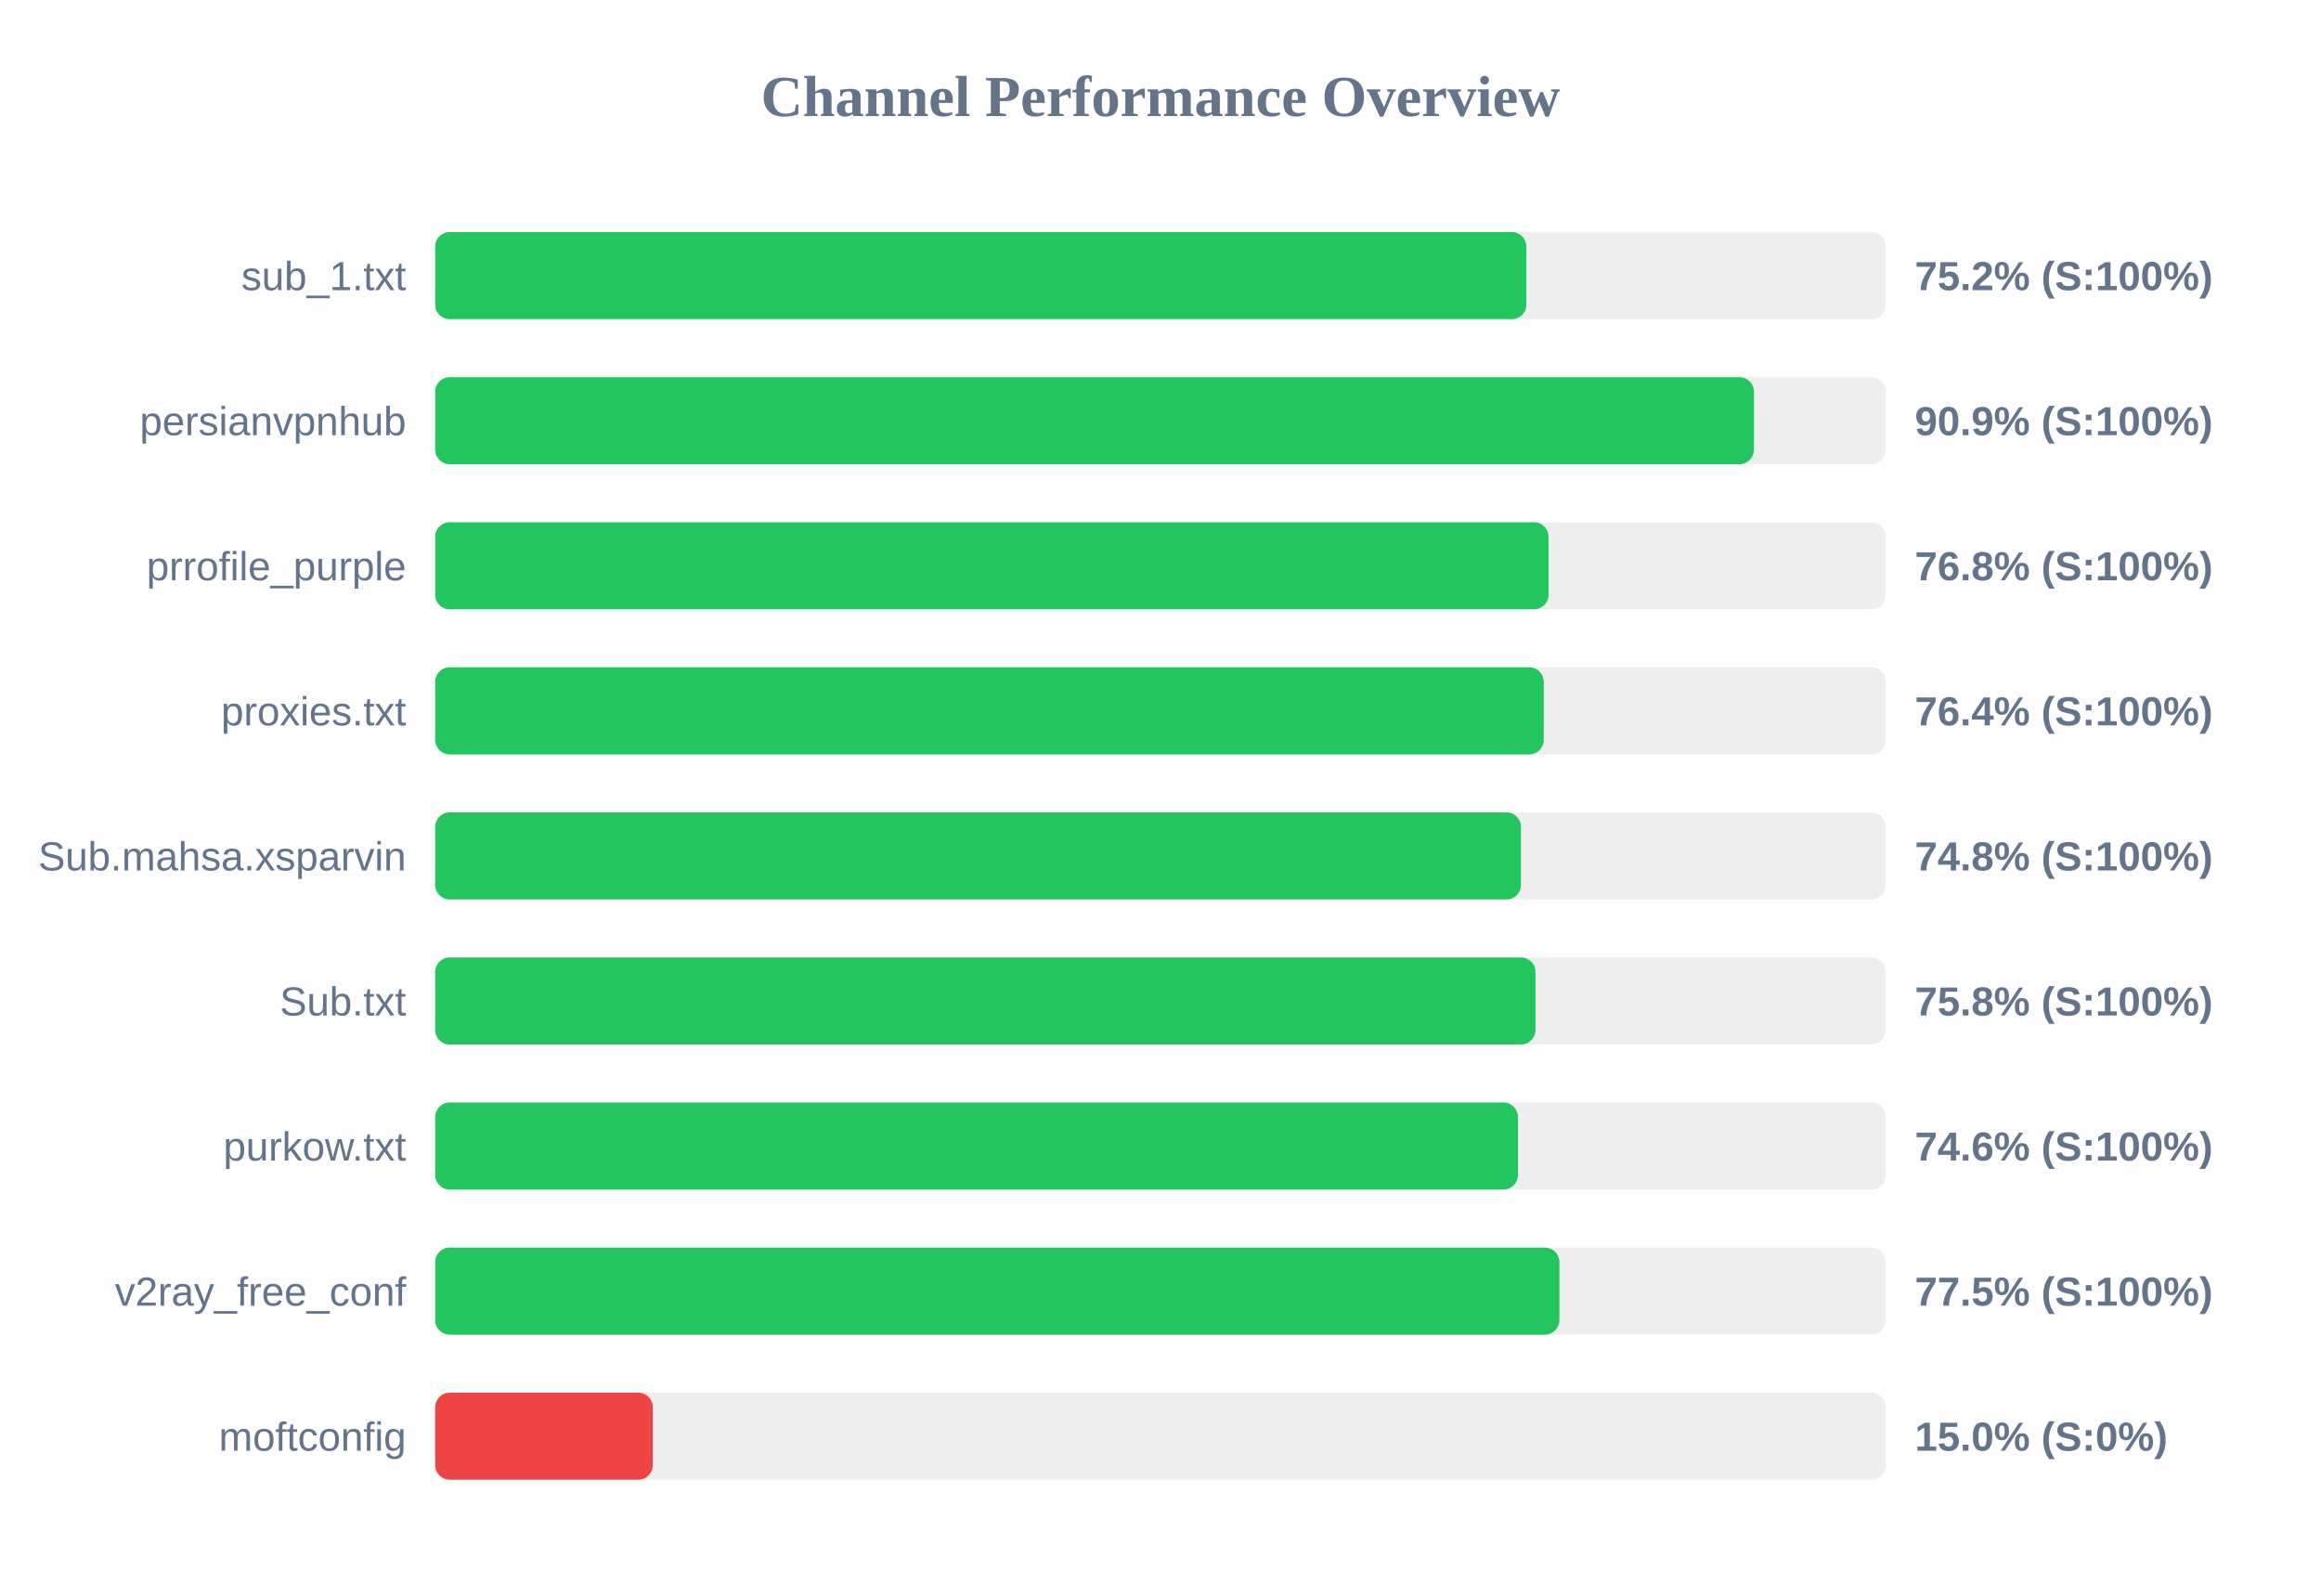
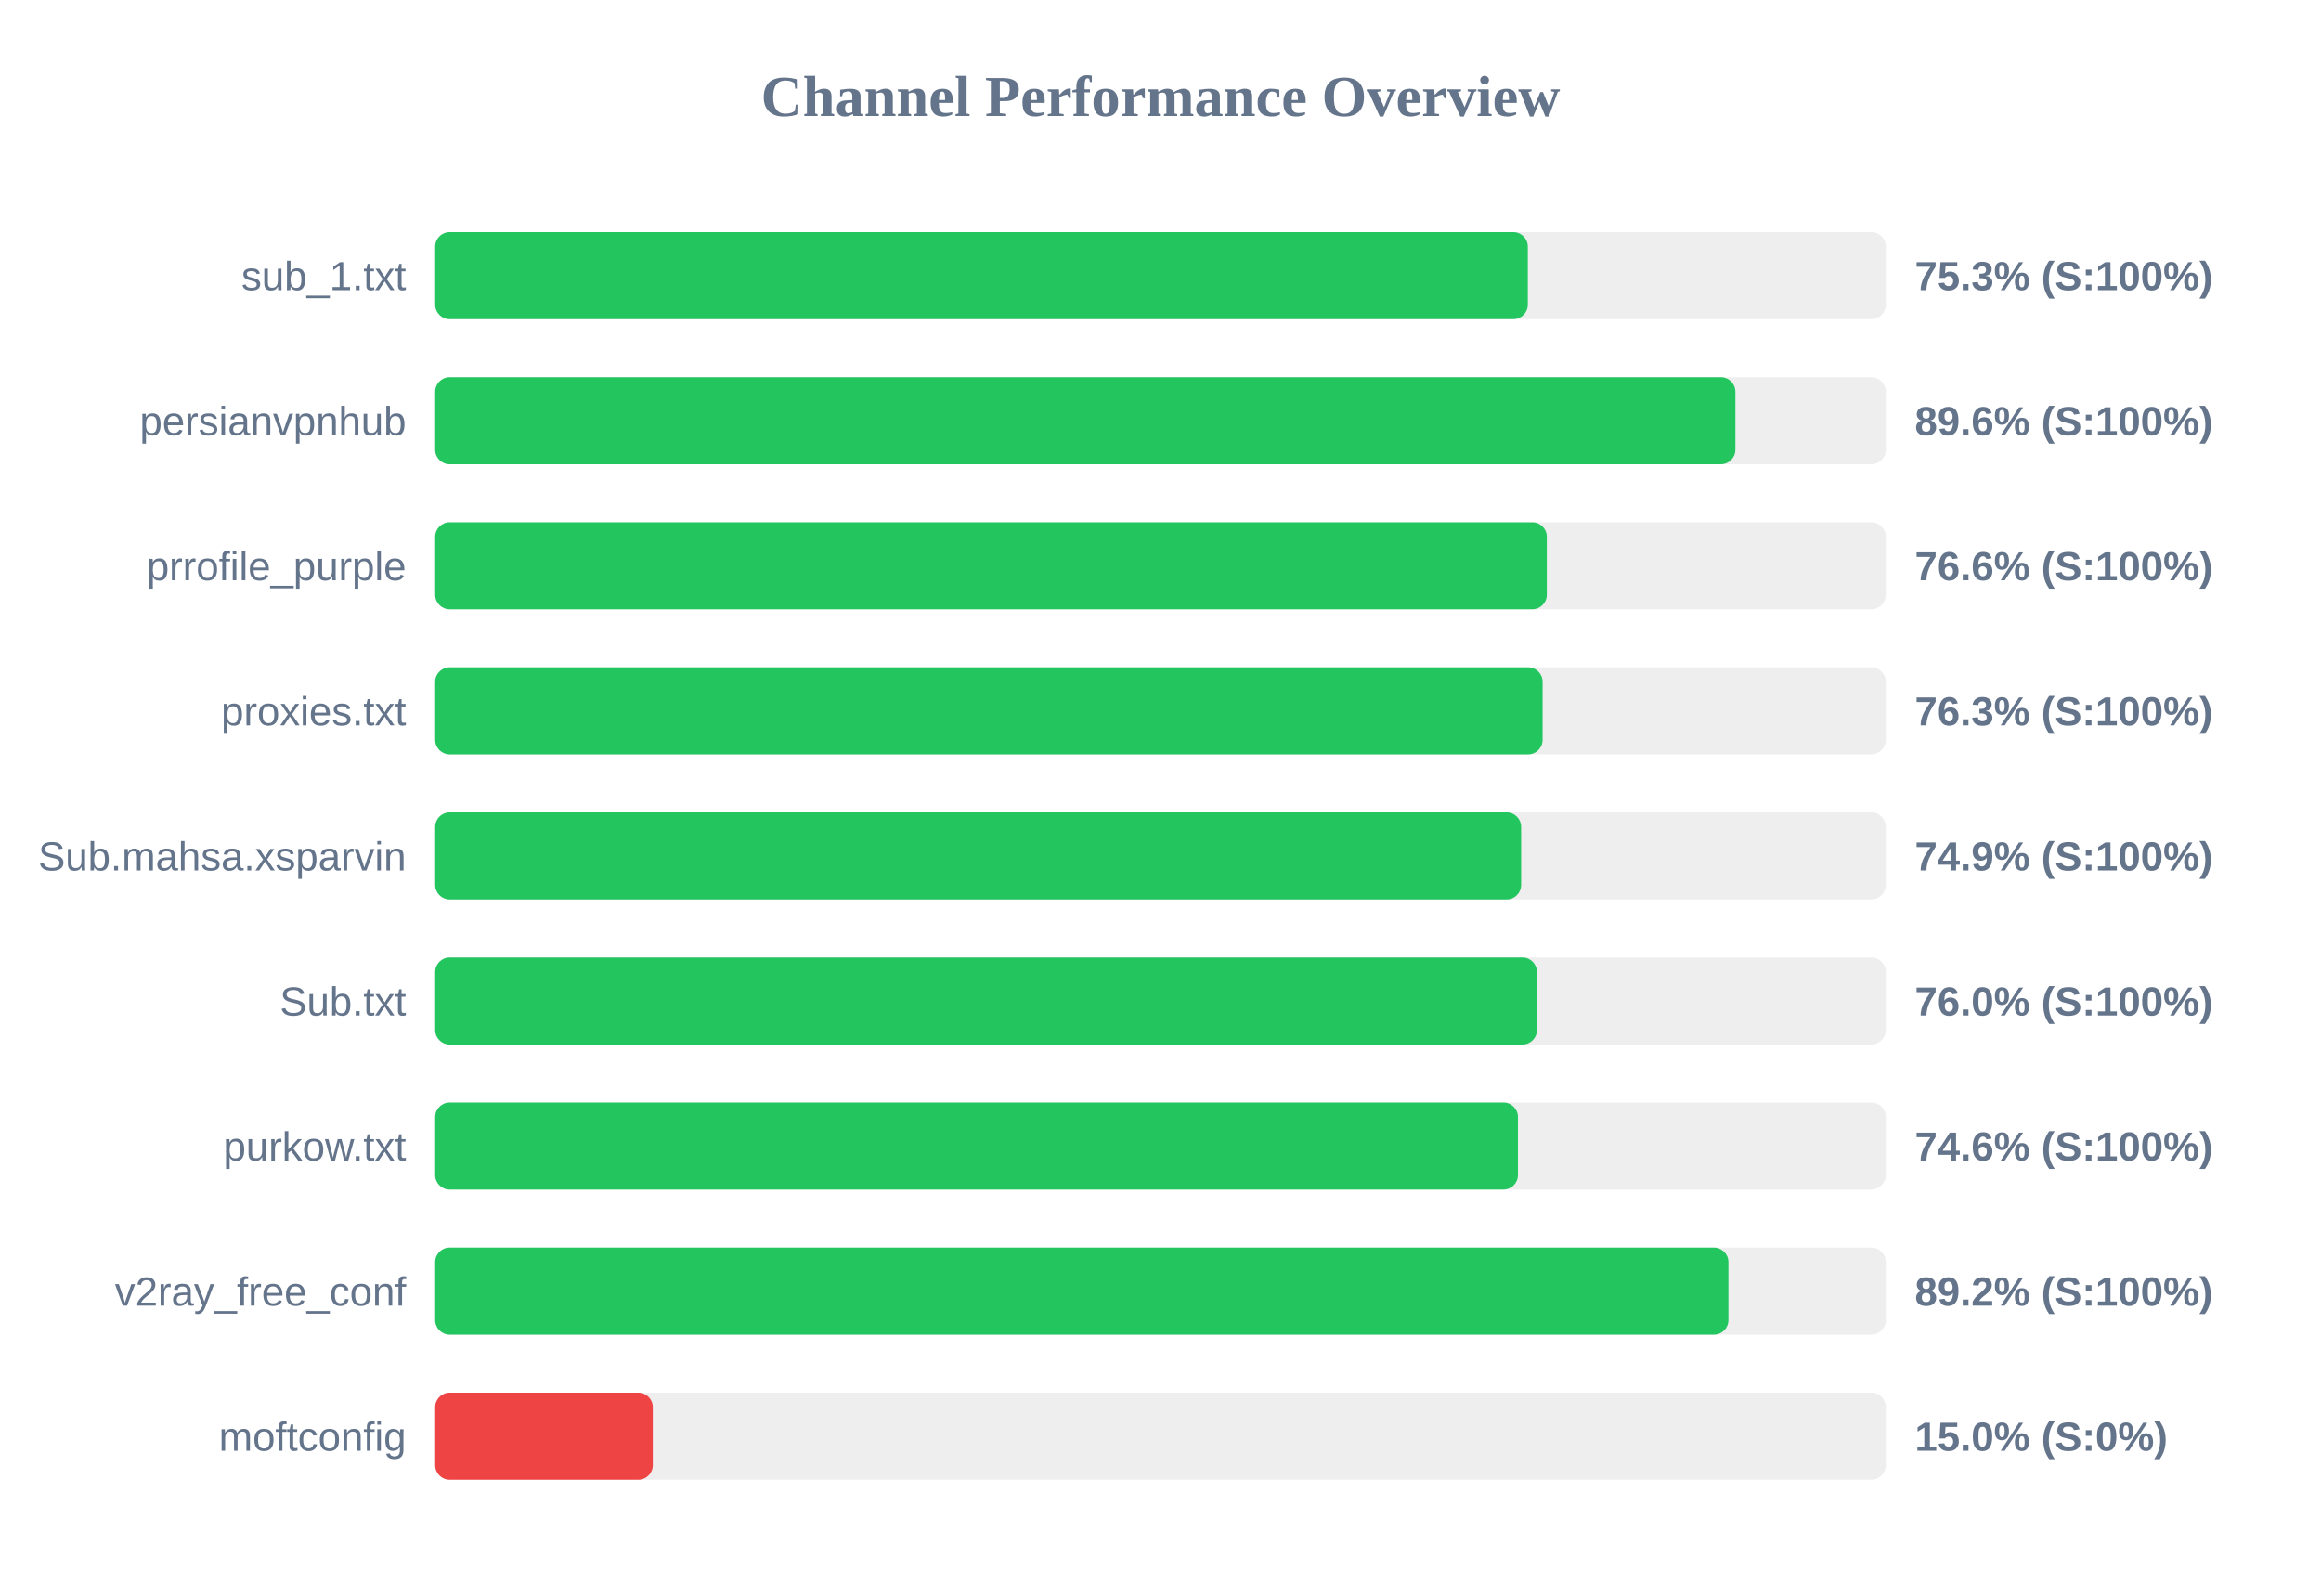
<svg xmlns="http://www.w3.org/2000/svg" width="800" height="550" version="1.1">
  <style>
        .row { font: 14px Arial; fill: #64748b; }
        .score { font: bold 14px Arial; fill: #64748b; }
    </style>
  <text x="400" y="40" text-anchor="middle" font-size="20px" font-weight="bold" fill="#64748b">Channel Performance Overview</text>
  <rect x="150" y="80" width="500" height="30" fill="#eee" rx="5" />
-   <rect x="150" y="80" width="376.1" height="30" fill="#22c55e" rx="5" />
+   <rect x="150" y="80" width="376.6" height="30" fill="#22c55e" rx="5" />
  <text x="140" y="100" text-anchor="end" class="row">sub_1.txt</text>
-   <text x="660" y="100" text-anchor="start" class="score">75.2% (S:100%)</text>
+   <text x="660" y="100" text-anchor="start" class="score">75.3% (S:100%)</text>
  <rect x="150" y="130" width="500" height="30" fill="#eee" rx="5" />
-   <rect x="150" y="130" width="454.55" height="30" fill="#22c55e" rx="5" />
+   <rect x="150" y="130" width="448.15" height="30" fill="#22c55e" rx="5" />
  <text x="140" y="150" text-anchor="end" class="row">persianvpnhub</text>
-   <text x="660" y="150" text-anchor="start" class="score">90.9% (S:100%)</text>
+   <text x="660" y="150" text-anchor="start" class="score">89.6% (S:100%)</text>
  <rect x="150" y="180" width="500" height="30" fill="#eee" rx="5" />
-   <rect x="150" y="180" width="383.75" height="30" fill="#22c55e" rx="5" />
+   <rect x="150" y="180" width="383.15" height="30" fill="#22c55e" rx="5" />
  <text x="140" y="200" text-anchor="end" class="row">prrofile_purple</text>
-   <text x="660" y="200" text-anchor="start" class="score">76.8% (S:100%)</text>
+   <text x="660" y="200" text-anchor="start" class="score">76.6% (S:100%)</text>
  <rect x="150" y="230" width="500" height="30" fill="#eee" rx="5" />
-   <rect x="150" y="230" width="382.1" height="30" fill="#22c55e" rx="5" />
+   <rect x="150" y="230" width="381.7" height="30" fill="#22c55e" rx="5" />
  <text x="140" y="250" text-anchor="end" class="row">proxies.txt</text>
-   <text x="660" y="250" text-anchor="start" class="score">76.4% (S:100%)</text>
+   <text x="660" y="250" text-anchor="start" class="score">76.3% (S:100%)</text>
  <rect x="150" y="280" width="500" height="30" fill="#eee" rx="5" />
-   <rect x="150" y="280" width="374.25" height="30" fill="#22c55e" rx="5" />
+   <rect x="150" y="280" width="374.3" height="30" fill="#22c55e" rx="5" />
  <text x="140" y="300" text-anchor="end" class="row">Sub.mahsa.xsparvin</text>
-   <text x="660" y="300" text-anchor="start" class="score">74.8% (S:100%)</text>
+   <text x="660" y="300" text-anchor="start" class="score">74.9% (S:100%)</text>
  <rect x="150" y="330" width="500" height="30" fill="#eee" rx="5" />
-   <rect x="150" y="330" width="379.25" height="30" fill="#22c55e" rx="5" />
+   <rect x="150" y="330" width="379.75" height="30" fill="#22c55e" rx="5" />
  <text x="140" y="350" text-anchor="end" class="row">Sub.txt</text>
-   <text x="660" y="350" text-anchor="start" class="score">75.8% (S:100%)</text>
+   <text x="660" y="350" text-anchor="start" class="score">76.0% (S:100%)</text>
  <rect x="150" y="380" width="500" height="30" fill="#eee" rx="5" />
  <rect x="150" y="380" width="373.2" height="30" fill="#22c55e" rx="5" />
  <text x="140" y="400" text-anchor="end" class="row">purkow.txt</text>
  <text x="660" y="400" text-anchor="start" class="score">74.6% (S:100%)</text>
  <rect x="150" y="430" width="500" height="30" fill="#eee" rx="5" />
-   <rect x="150" y="430" width="387.5" height="30" fill="#22c55e" rx="5" />
+   <rect x="150" y="430" width="445.75" height="30" fill="#22c55e" rx="5" />
  <text x="140" y="450" text-anchor="end" class="row">v2ray_free_conf</text>
-   <text x="660" y="450" text-anchor="start" class="score">77.5% (S:100%)</text>
+   <text x="660" y="450" text-anchor="start" class="score">89.2% (S:100%)</text>
  <rect x="150" y="480" width="500" height="30" fill="#eee" rx="5" />
  <rect x="150" y="480" width="75.0" height="30" fill="#ef4444" rx="5" />
  <text x="140" y="500" text-anchor="end" class="row">moftconfig</text>
  <text x="660" y="500" text-anchor="start" class="score">15.0% (S:0%)</text>
</svg>
